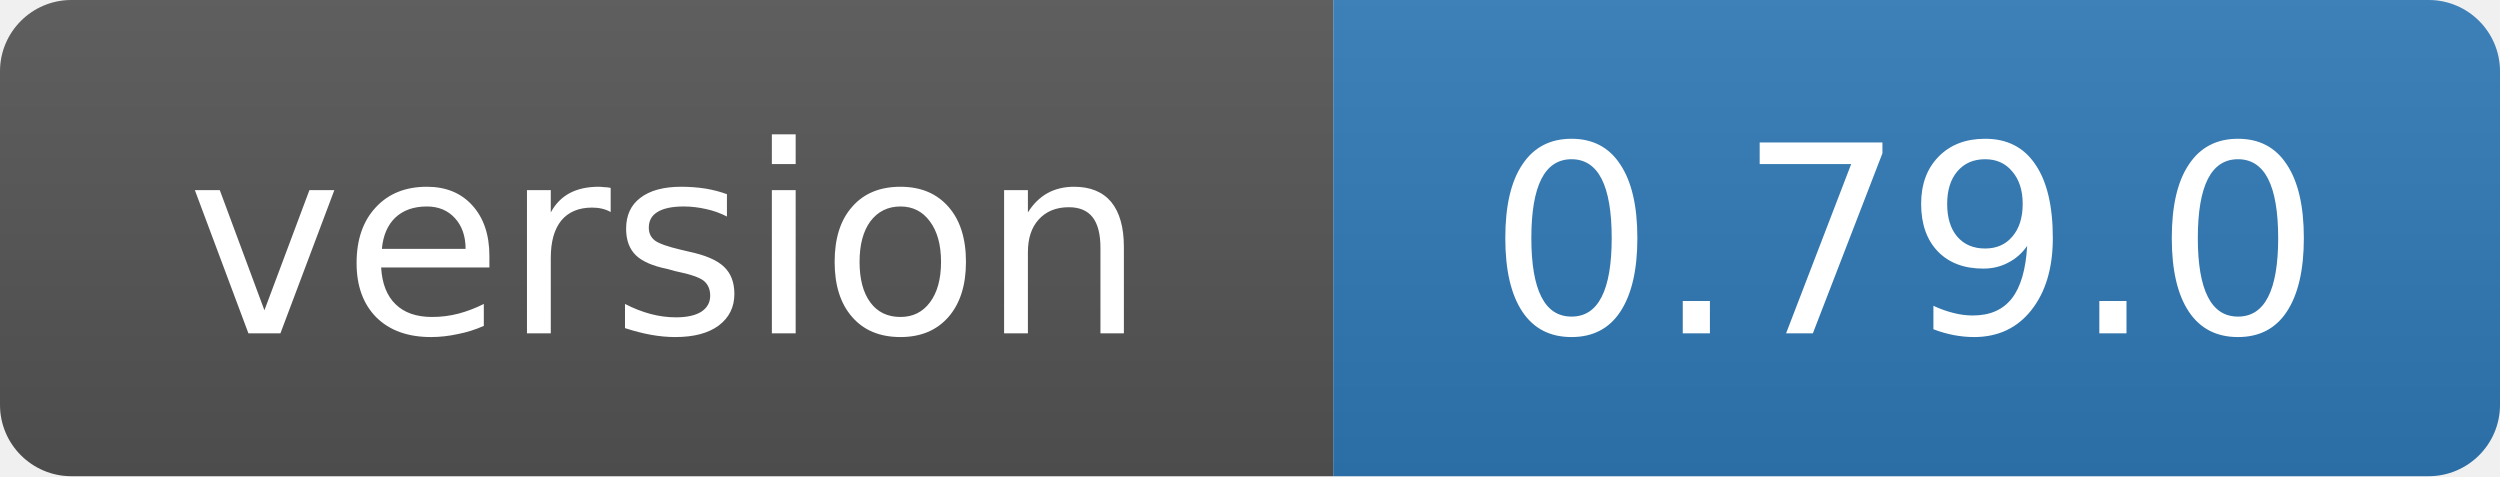
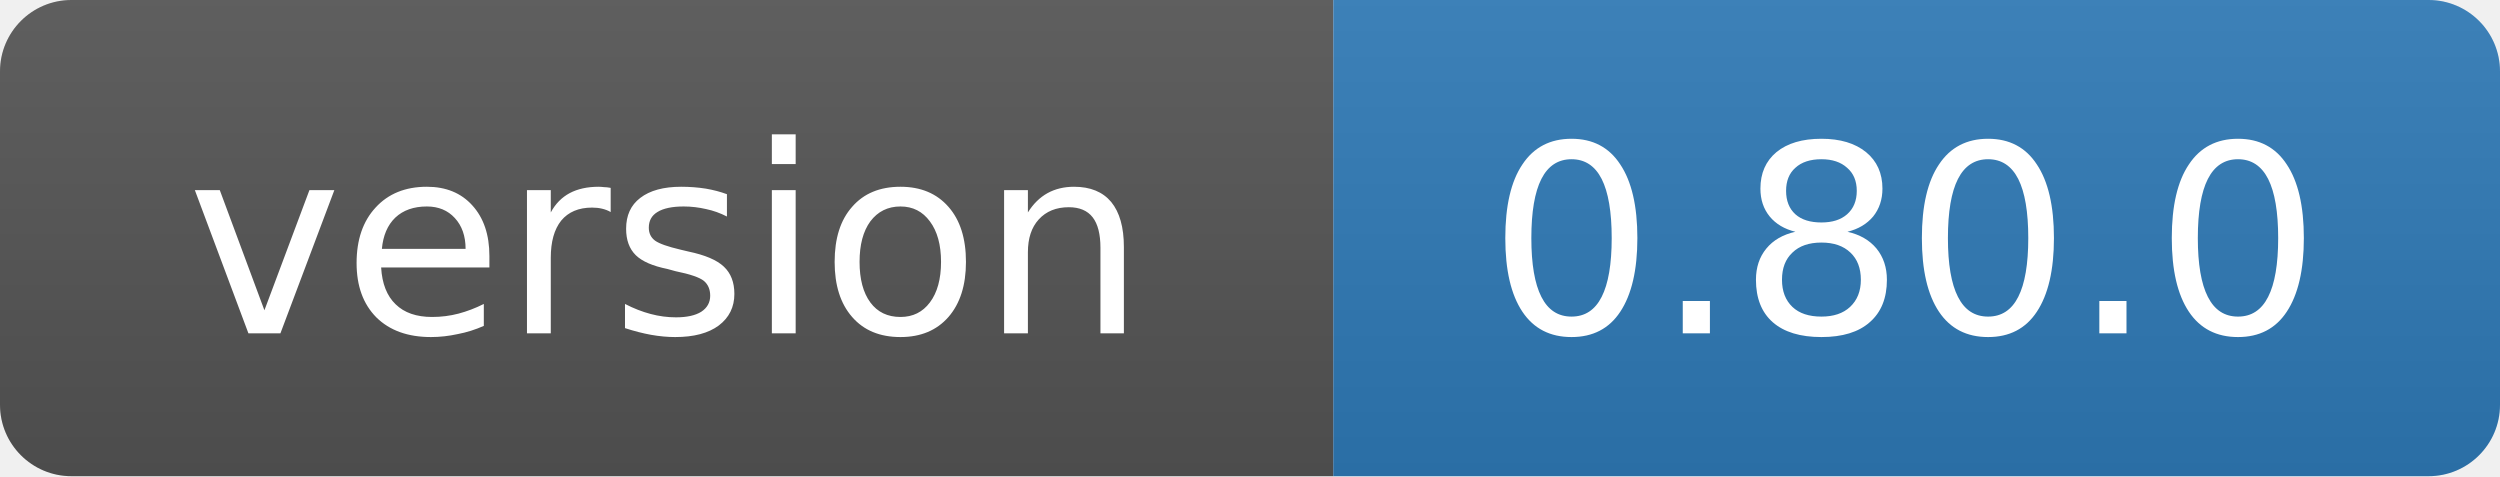
- <svg xmlns="http://www.w3.org/2000/svg" width="105" height="20" role="img" aria-label="version: 0.79.0">
+ <svg xmlns="http://www.w3.org/2000/svg" width="105" height="20" role="img" aria-label="version: 0.80.0">
  <linearGradient id="s" x2="0" y2="100%">
    <stop offset="0" stop-color="#bbb" stop-opacity=".1" />
    <stop offset="1" stop-opacity=".1" />
  </linearGradient>
  <clipPath id="r">
    <rect width="105" height="20" rx="3" fill="#fff" />
  </clipPath>
  <g clip-path="url(#r)">
    <rect width="56" height="20" fill="#555" />
    <rect x="56" width="49" height="20" fill="#2f7ab8" />
    <rect width="105" height="20" fill="url(#s)" />
  </g>
  <g fill="#fff" text-anchor="middle" font-family="Verdana,Geneva,DejaVu Sans,sans-serif" font-size="11">
    <text x="28" y="14">version</text>
-     <text x="80" y="14">0.79.0</text>
+     <text x="80" y="14">0.80.0</text>
  </g>
</svg>
